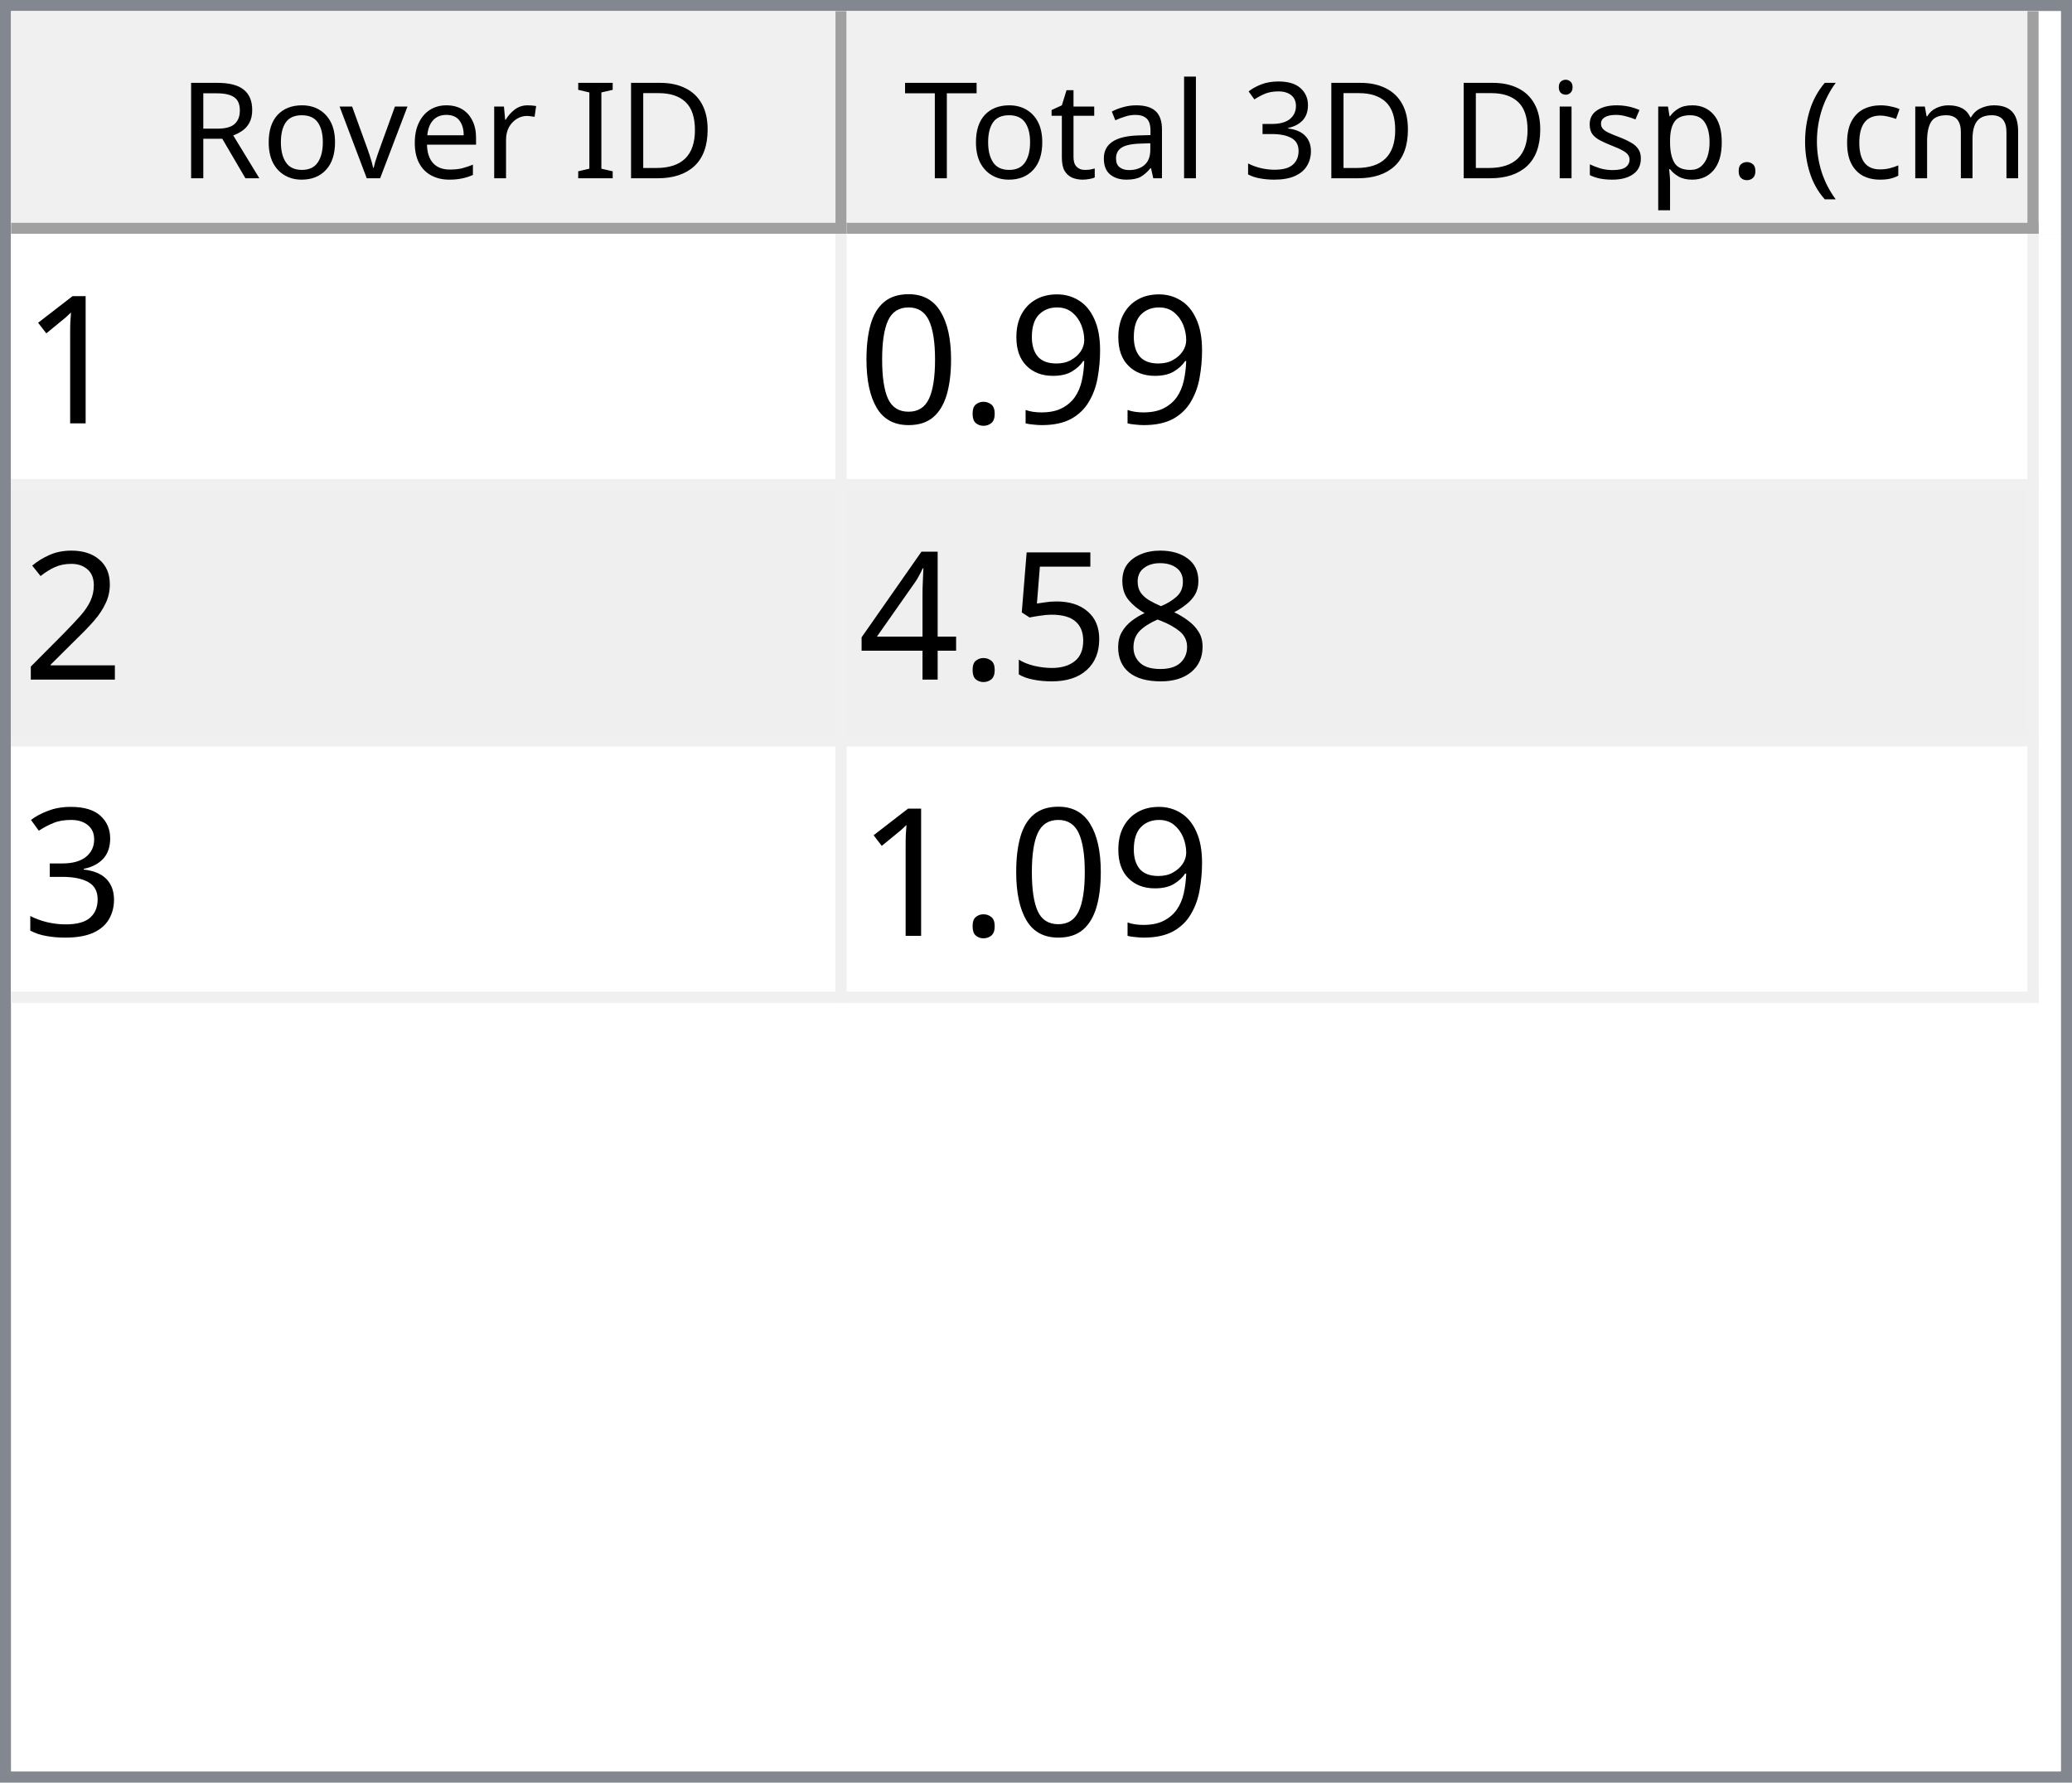
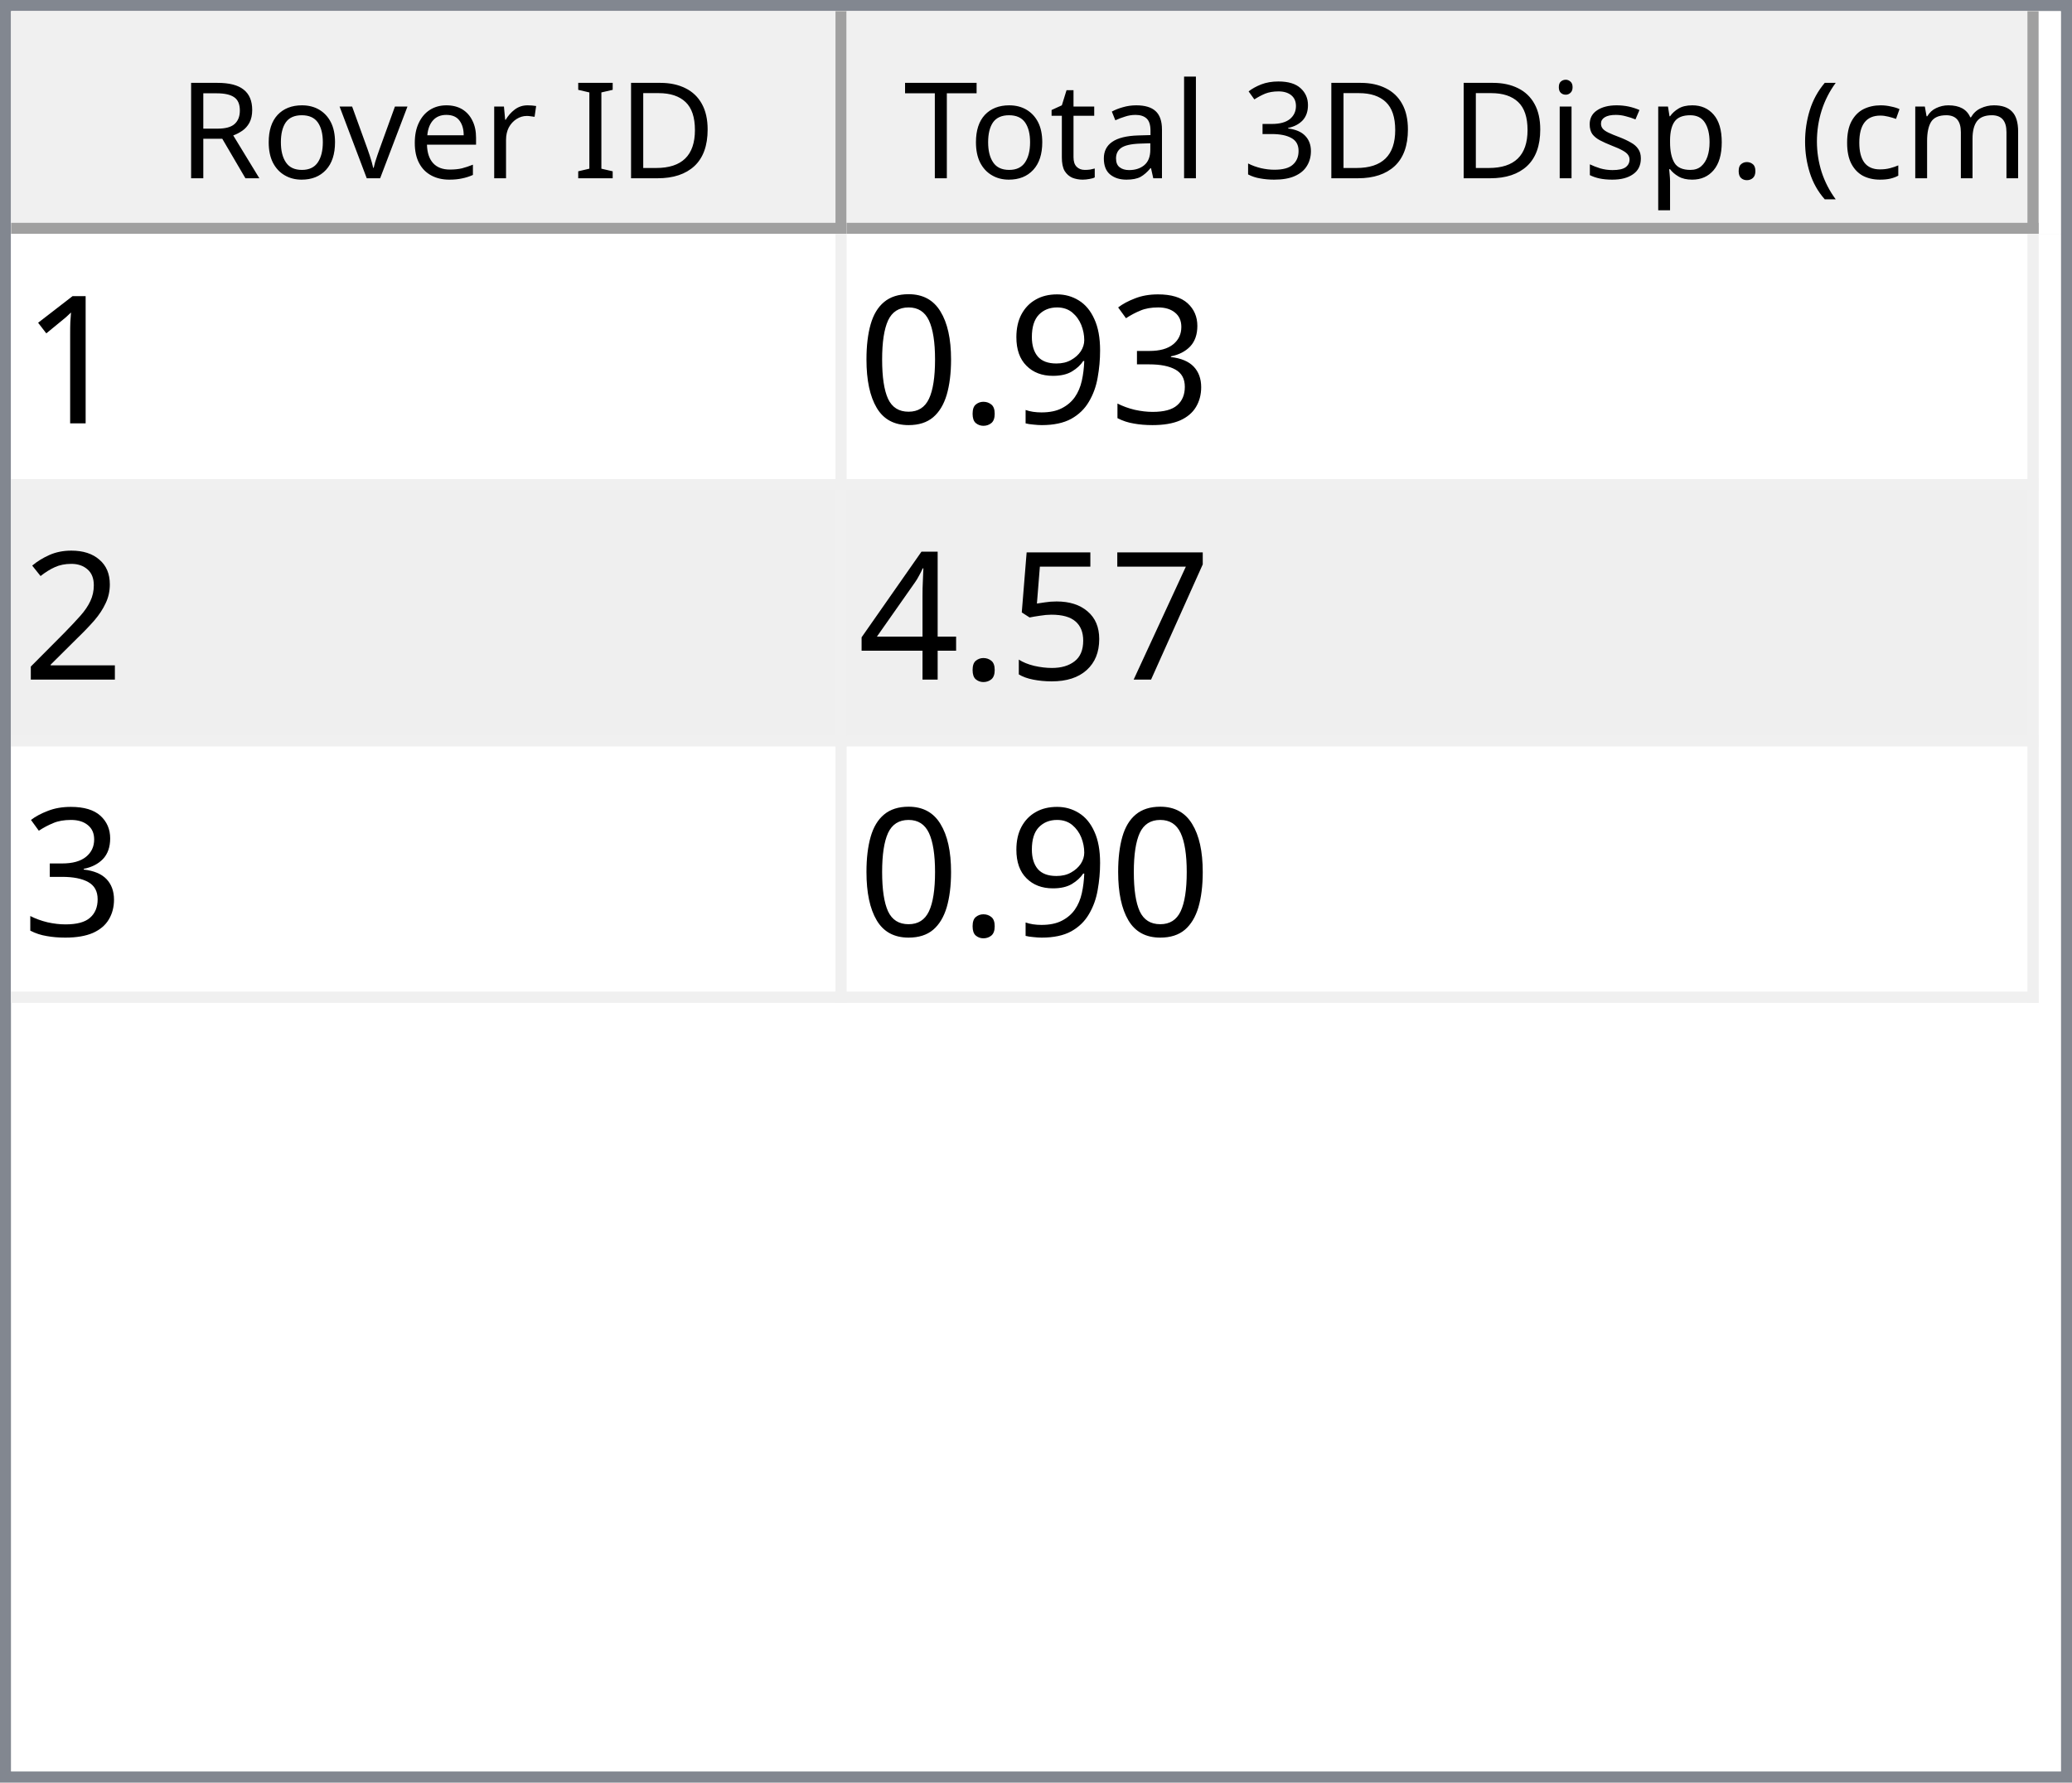
<svg xmlns="http://www.w3.org/2000/svg" style="fill-opacity:1; color-rendering:auto; color-interpolation:auto; text-rendering:auto; stroke:black; stroke-linecap:square; stroke-miterlimit:10; shape-rendering:auto; stroke-opacity:1; fill:black; stroke-dasharray:none; font-weight:normal; stroke-width:1; font-family:'Dialog'; font-style:normal; stroke-linejoin:miter; font-size:12px; stroke-dashoffset:0; image-rendering:auto;" width="186" height="160">
  <defs id="genericDefs" />
  <g>
    <defs id="defs1">
      <clipPath clipPathUnits="userSpaceOnUse" id="clipPath1">
        <path d="M0 0 L186 0 L186 160 L0 160 L0 0 Z" />
      </clipPath>
      <clipPath clipPathUnits="userSpaceOnUse" id="clipPath2">
        <path d="M0 0 L0 160 L186 160 L186 0 Z" />
      </clipPath>
      <clipPath clipPathUnits="userSpaceOnUse" id="clipPath3">
        <path d="M0 0 L0 20 L184 20 L184 0 Z" />
      </clipPath>
      <clipPath clipPathUnits="userSpaceOnUse" id="clipPath4">
        <path d="M0 0 L0 20 L75 20 L75 0 Z" />
      </clipPath>
      <clipPath clipPathUnits="userSpaceOnUse" id="clipPath5">
        <path d="M1 1 L1 19 L74 19 L74 1 Z" />
      </clipPath>
      <clipPath clipPathUnits="userSpaceOnUse" id="clipPath6">
        <path d="M0 0 L0 18 L73 18 L73 0 Z" />
      </clipPath>
      <clipPath clipPathUnits="userSpaceOnUse" id="clipPath7">
        <path d="M-0.5 -0.5 L-0.5 19.5 L74.5 19.5 L74.5 -0.5 Z" />
      </clipPath>
      <clipPath clipPathUnits="userSpaceOnUse" id="clipPath8">
        <path d="M0 0 L0 20 L107 20 L107 0 Z" />
      </clipPath>
      <clipPath clipPathUnits="userSpaceOnUse" id="clipPath9">
        <path d="M1 1 L1 19 L106 19 L106 1 Z" />
      </clipPath>
      <clipPath clipPathUnits="userSpaceOnUse" id="clipPath10">
        <path d="M0 0 L0 18 L105 18 L105 0 Z" />
      </clipPath>
      <clipPath clipPathUnits="userSpaceOnUse" id="clipPath11">
        <path d="M-0.5 -0.5 L-0.5 19.5 L106.5 19.5 L106.5 -0.5 Z" />
      </clipPath>
      <clipPath clipPathUnits="userSpaceOnUse" id="clipPath12">
        <path d="M0 0 L0 138 L184 138 L184 0 Z" />
      </clipPath>
      <clipPath clipPathUnits="userSpaceOnUse" id="clipPath13">
        <path d="M0 0 L0 69 L182 69 L182 0 Z" />
      </clipPath>
      <clipPath clipPathUnits="userSpaceOnUse" id="clipPath14">
        <path d="M-0.5 -0.5 L-0.5 68.5 L181.5 68.5 L181.5 -0.5 Z" />
      </clipPath>
      <clipPath clipPathUnits="userSpaceOnUse" id="clipPath15">
        <path d="M0 0 L0 22 L74 22 L74 0 Z" />
      </clipPath>
      <clipPath clipPathUnits="userSpaceOnUse" id="clipPath16">
        <path d="M0 0 L0 22 L106 22 L106 0 Z" />
      </clipPath>
      <font horiz-adv-x="64.551" id="font1">
        <font-face ascent="107.91" descent="25.098" units-per-em="100" style="font-style:normal; font-family:Segoe UI; font-weight:normal;" />
        <missing-glyph horiz-adv-x="64.551" d="M8.109 0 L8.109 68.266 L56.453 68.266 L56.453 0 L8.109 0 ZM15.328 7.234 L49.219 7.234 L49.219 61.031 L15.328 61.031 L15.328 7.234 Z" />
        <glyph unicode="D" horiz-adv-x="70.117" d="M9.188 0 L9.188 70.016 L28.516 70.016 Q65.531 70.016 65.531 35.891 Q65.531 19.672 55.25 9.836 Q44.969 0 27.734 0 L9.188 0 ZM17.391 62.594 L17.391 7.422 L27.828 7.422 Q41.609 7.422 49.273 14.797 Q56.938 22.172 56.938 35.688 Q56.938 62.594 28.328 62.594 L17.391 62.594 Z" />
        <glyph unicode="I" horiz-adv-x="26.611" d="M17.391 0 L9.188 0 L9.188 70.016 L17.391 70.016 L17.391 0 Z" />
        <glyph unicode=" " horiz-adv-x="27.393" d="" />
        <glyph unicode="r" horiz-adv-x="34.766" d="M34.188 41.891 Q32.078 43.5 28.125 43.5 Q23 43.5 19.555 38.672 Q16.109 33.844 16.109 25.484 L16.109 0 L8.109 0 L8.109 50 L16.109 50 L16.109 39.703 L16.312 39.703 Q18.016 44.969 21.531 47.922 Q25.047 50.875 29.391 50.875 Q32.516 50.875 34.188 50.203 L34.188 41.891 Z" />
        <glyph unicode="e" horiz-adv-x="52.295" d="M48.297 23 L12.984 23 Q13.188 14.656 17.484 10.109 Q21.781 5.562 29.297 5.562 Q37.75 5.562 44.828 11.141 L44.828 3.609 Q38.234 -1.172 27.391 -1.172 Q16.797 -1.172 10.742 5.641 Q4.688 12.453 4.688 24.812 Q4.688 36.469 11.305 43.82 Q17.922 51.172 27.734 51.172 Q37.547 51.172 42.922 44.828 Q48.297 38.484 48.297 27.203 L48.297 23 ZM40.094 29.781 Q40.047 36.719 36.75 40.578 Q33.453 44.438 27.594 44.438 Q21.922 44.438 17.969 40.383 Q14.016 36.328 13.094 29.781 L40.094 29.781 Z" />
        <glyph unicode="v" horiz-adv-x="47.9" d="M47.406 50 L27.484 0 L19.625 0 L0.688 50 L9.469 50 L22.172 13.672 Q23.578 9.672 23.922 6.688 L24.125 6.688 Q24.609 10.453 25.688 13.484 L38.969 50 L47.406 50 Z" />
        <glyph unicode="o" horiz-adv-x="58.594" d="M29 -1.172 Q17.922 -1.172 11.305 5.836 Q4.688 12.844 4.688 24.422 Q4.688 37.016 11.57 44.094 Q18.453 51.172 30.172 51.172 Q41.359 51.172 47.633 44.289 Q53.906 37.406 53.906 25.203 Q53.906 13.234 47.141 6.031 Q40.375 -1.172 29 -1.172 ZM29.594 44.438 Q21.875 44.438 17.383 39.188 Q12.891 33.938 12.891 24.703 Q12.891 15.828 17.43 10.695 Q21.969 5.562 29.594 5.562 Q37.359 5.562 41.531 10.594 Q45.703 15.625 45.703 24.906 Q45.703 34.281 41.531 39.359 Q37.359 44.438 29.594 44.438 Z" />
        <glyph unicode="R" horiz-adv-x="59.814" d="M59.375 0 L49.609 0 L37.891 19.625 Q36.281 22.359 34.766 24.289 Q33.25 26.219 31.664 27.438 Q30.078 28.656 28.25 29.219 Q26.422 29.781 24.125 29.781 L17.391 29.781 L17.391 0 L9.188 0 L9.188 70.016 L30.078 70.016 Q34.672 70.016 38.555 68.867 Q42.438 67.719 45.289 65.375 Q48.141 63.031 49.758 59.547 Q51.375 56.062 51.375 51.375 Q51.375 47.703 50.273 44.656 Q49.172 41.609 47.148 39.211 Q45.125 36.812 42.266 35.133 Q39.406 33.453 35.844 32.516 L35.844 32.328 Q37.594 31.547 38.891 30.547 Q40.188 29.547 41.359 28.18 Q42.531 26.812 43.68 25.078 Q44.828 23.344 46.234 21.047 L59.375 0 ZM17.391 62.594 L17.391 37.203 L28.516 37.203 Q31.594 37.203 34.203 38.133 Q36.812 39.062 38.719 40.797 Q40.625 42.531 41.703 45.047 Q42.781 47.562 42.781 50.688 Q42.781 56.297 39.141 59.445 Q35.5 62.594 28.609 62.594 L17.391 62.594 Z" />
        <glyph unicode=")" horiz-adv-x="30.176" d="M8.297 -15.922 L1.172 -15.922 Q16.406 2.344 16.406 26.812 Q16.406 51.469 1.078 70.016 L8.297 70.016 Q23.531 52.156 23.531 26.703 Q23.531 1.375 8.297 -15.922 Z" />
        <glyph unicode="m" horiz-adv-x="86.133" d="M79.109 0 L71.094 0 L71.094 28.719 Q71.094 37.016 68.531 40.727 Q65.969 44.438 59.906 44.438 Q54.781 44.438 51.195 39.75 Q47.609 35.062 47.609 28.516 L47.609 0 L39.594 0 L39.594 29.688 Q39.594 44.438 28.219 44.438 Q22.953 44.438 19.531 40.016 Q16.109 35.594 16.109 28.516 L16.109 0 L8.109 0 L8.109 50 L16.109 50 L16.109 42.094 L16.312 42.094 Q21.625 51.172 31.844 51.172 Q36.969 51.172 40.773 48.312 Q44.578 45.453 46 40.828 Q51.562 51.172 62.594 51.172 Q79.109 51.172 79.109 30.812 L79.109 0 Z" />
        <glyph unicode="c" horiz-adv-x="46.191" d="M42.188 2.297 Q36.422 -1.172 28.516 -1.172 Q17.828 -1.172 11.258 5.789 Q4.688 12.75 4.688 23.828 Q4.688 36.188 11.766 43.68 Q18.844 51.172 30.672 51.172 Q37.25 51.172 42.281 48.734 L42.281 40.531 Q36.719 44.438 30.375 44.438 Q22.703 44.438 17.797 38.945 Q12.891 33.453 12.891 24.516 Q12.891 15.719 17.508 10.641 Q22.125 5.562 29.891 5.562 Q36.422 5.562 42.188 9.906 L42.188 2.297 Z" />
        <glyph unicode="(" horiz-adv-x="30.176" d="M29.109 -15.922 L21.969 -15.922 Q6.844 1.375 6.844 26.703 Q6.844 52.156 21.969 70.016 L29.203 70.016 Q13.875 51.469 13.875 26.812 Q13.875 2.344 29.109 -15.922 Z" />
        <glyph unicode="." horiz-adv-x="21.68" d="M10.891 -1.078 Q8.641 -1.078 7.055 0.539 Q5.469 2.156 5.469 4.391 Q5.469 6.641 7.055 8.273 Q8.641 9.906 10.891 9.906 Q13.188 9.906 14.797 8.273 Q16.406 6.641 16.406 4.391 Q16.406 2.156 14.797 0.539 Q13.188 -1.078 10.891 -1.078 Z" />
        <glyph unicode="p" horiz-adv-x="58.789" d="M16.312 7.234 L16.109 7.234 L16.109 -23 L8.109 -23 L8.109 50 L16.109 50 L16.109 41.219 L16.312 41.219 Q22.219 51.172 33.594 51.172 Q43.266 51.172 48.688 44.461 Q54.109 37.75 54.109 26.469 Q54.109 13.922 48 6.375 Q41.891 -1.172 31.297 -1.172 Q21.578 -1.172 16.312 7.234 ZM16.109 27.391 L16.109 20.406 Q16.109 14.203 20.141 9.883 Q24.172 5.562 30.375 5.562 Q37.641 5.562 41.773 11.133 Q45.906 16.703 45.906 26.609 Q45.906 34.969 42.047 39.703 Q38.188 44.438 31.594 44.438 Q24.609 44.438 20.359 39.578 Q16.109 34.719 16.109 27.391 Z" />
        <glyph unicode="s" horiz-adv-x="42.432" d="M5.078 1.812 L5.078 10.406 Q11.625 5.562 19.484 5.562 Q30.031 5.562 30.031 12.594 Q30.031 14.594 29.125 15.992 Q28.219 17.391 26.68 18.461 Q25.141 19.531 23.07 20.383 Q21 21.234 18.609 22.172 Q15.281 23.484 12.766 24.828 Q10.25 26.172 8.57 27.859 Q6.891 29.547 6.031 31.695 Q5.172 33.844 5.172 36.719 Q5.172 40.234 6.789 42.945 Q8.406 45.656 11.086 47.484 Q13.766 49.312 17.211 50.242 Q20.656 51.172 24.312 51.172 Q30.812 51.172 35.938 48.922 L35.938 40.828 Q30.422 44.438 23.25 44.438 Q21 44.438 19.195 43.922 Q17.391 43.406 16.094 42.477 Q14.797 41.547 14.086 40.258 Q13.375 38.969 13.375 37.406 Q13.375 35.453 14.086 34.133 Q14.797 32.812 16.164 31.789 Q17.531 30.766 19.484 29.938 Q21.438 29.109 23.922 28.125 Q27.25 26.859 29.883 25.516 Q32.516 24.172 34.375 22.484 Q36.234 20.797 37.234 18.602 Q38.234 16.406 38.234 13.375 Q38.234 9.672 36.602 6.938 Q34.969 4.203 32.234 2.398 Q29.5 0.594 25.93 -0.289 Q22.359 -1.172 18.453 -1.172 Q10.75 -1.172 5.078 1.812 Z" />
        <glyph unicode="i" horiz-adv-x="24.219" d="M12.203 62.703 Q10.062 62.703 8.547 64.164 Q7.031 65.625 7.031 67.875 Q7.031 70.125 8.547 71.609 Q10.062 73.094 12.203 73.094 Q14.406 73.094 15.945 71.609 Q17.484 70.125 17.484 67.875 Q17.484 65.719 15.945 64.211 Q14.406 62.703 12.203 62.703 ZM16.109 0 L8.109 0 L8.109 50 L16.109 50 L16.109 0 Z" />
        <glyph unicode="3" horiz-adv-x="53.906" d="M46.531 19.828 Q46.531 15.094 44.75 11.211 Q42.969 7.328 39.719 4.57 Q36.469 1.812 31.93 0.297 Q27.391 -1.219 21.922 -1.219 Q11.922 -1.219 6 2.594 L6 11.188 Q13.094 5.609 22.219 5.609 Q25.875 5.609 28.828 6.539 Q31.781 7.469 33.906 9.227 Q36.031 10.984 37.18 13.477 Q38.328 15.969 38.328 19.094 Q38.328 32.812 18.797 32.812 L12.984 32.812 L12.984 39.594 L18.5 39.594 Q35.797 39.594 35.797 52.484 Q35.797 64.406 22.609 64.406 Q15.188 64.406 8.688 59.422 L8.688 67.188 Q15.375 71.188 24.609 71.188 Q29 71.188 32.57 69.969 Q36.141 68.75 38.68 66.555 Q41.219 64.359 42.609 61.281 Q44 58.203 44 54.5 Q44 40.672 30.031 36.719 L30.031 36.531 Q33.594 36.141 36.625 34.797 Q39.656 33.453 41.852 31.305 Q44.047 29.156 45.289 26.25 Q46.531 23.344 46.531 19.828 Z" />
        <glyph unicode="l" horiz-adv-x="24.219" d="M16.109 0 L8.109 0 L8.109 74.031 L16.109 74.031 L16.109 0 Z" />
        <glyph unicode="a" horiz-adv-x="50.879" d="M43.891 0 L35.891 0 L35.891 7.812 L35.688 7.812 Q30.469 -1.172 20.312 -1.172 Q12.844 -1.172 8.617 2.781 Q4.391 6.734 4.391 13.281 Q4.391 27.297 20.906 29.594 L35.891 31.688 Q35.891 44.438 25.594 44.438 Q16.547 44.438 9.281 38.281 L9.281 46.484 Q16.656 51.172 26.266 51.172 Q43.891 51.172 43.891 32.516 L43.891 0 ZM35.891 25.297 L23.828 23.641 Q18.266 22.859 15.43 20.875 Q12.594 18.891 12.594 13.875 Q12.594 10.203 15.211 7.883 Q17.828 5.562 22.172 5.562 Q28.125 5.562 32.008 9.742 Q35.891 13.922 35.891 20.312 L35.891 25.297 Z" />
        <glyph unicode="t" horiz-adv-x="33.887" d="M31.297 0.484 Q28.469 -1.078 23.828 -1.078 Q10.688 -1.078 10.688 13.578 L10.688 43.172 L2.094 43.172 L2.094 50 L10.688 50 L10.688 62.203 L18.703 64.797 L18.703 50 L31.297 50 L31.297 43.172 L18.703 43.172 L18.703 14.984 Q18.703 9.969 20.414 7.82 Q22.125 5.672 26.078 5.672 Q29.109 5.672 31.297 7.328 L31.297 0.484 Z" />
        <glyph unicode="T" horiz-adv-x="52.393" d="M50.594 62.594 L30.375 62.594 L30.375 0 L22.172 0 L22.172 62.594 L2 62.594 L2 70.016 L50.594 70.016 L50.594 62.594 Z" />
      </font>
      <font horiz-adv-x="75.0" id="font2">
        <font-face ascent="100.537" descent="21.973" units-per-em="100" style="font-style:normal; font-family:sans-serif; font-weight:normal;" />
        <missing-glyph horiz-adv-x="75.0" d="M12.5 0 L12.5 62.5 L62.5 62.5 L62.5 0 L12.5 0 ZM14.062 1.562 L60.938 1.562 L60.938 60.938 L14.062 60.938 L14.062 1.562 Z" />
        <glyph unicode="1" horiz-adv-x="55.615" d="M37.25 0 L28.469 0 L28.469 56 Q25.297 52.984 20.141 49.953 Q14.984 46.922 10.891 45.406 L10.891 53.906 Q18.266 57.375 23.781 62.305 Q29.297 67.234 31.594 71.875 L37.25 71.875 L37.25 0 Z" />
+         <glyph unicode="3" horiz-adv-x="55.615" d="M4.203 18.891 L12.984 20.062 Q14.5 12.594 18.141 9.297 Q21.781 6 27 6 Q33.203 6 37.477 10.297 Q41.75 14.594 41.75 20.953 Q41.75 27 37.797 30.93 Q33.844 34.859 27.734 34.859 Q25.25 34.859 21.531 33.891 L22.516 41.609 Q23.391 41.5 23.922 41.5 Q29.547 41.5 34.039 44.43 Q38.531 47.359 38.531 53.469 Q38.531 58.297 35.258 61.477 Q31.984 64.656 26.812 64.656 Q21.688 64.656 18.266 61.43 Q14.844 58.203 13.875 51.766 L5.078 53.328 Q6.688 62.156 12.398 67.016 Q18.109 71.875 26.609 71.875 Q32.469 71.875 37.398 69.359 Q42.328 66.844 44.945 62.5 Q47.562 58.156 47.562 53.266 Q47.562 48.641 45.07 44.828 Q42.578 41.016 37.703 38.766 Q44.047 37.312 47.562 32.695 Q51.078 28.078 51.078 21.141 Q51.078 11.766 44.242 5.25 Q37.406 -1.266 26.953 -1.266 Q17.531 -1.266 11.305 4.352 Q5.078 9.969 4.203 18.891 Z" />
        <glyph unicode="9" horiz-adv-x="55.615" d="M5.469 16.547 L13.922 17.328 Q14.984 11.375 18.016 8.688 Q21.047 6 25.781 6 Q29.828 6 32.883 7.859 Q35.938 9.719 37.891 12.82 Q39.844 15.922 41.164 21.195 Q42.484 26.469 42.484 31.938 Q42.484 32.516 42.438 33.688 Q39.797 29.5 35.234 26.883 Q30.672 24.266 25.344 24.266 Q16.453 24.266 10.305 30.711 Q4.156 37.156 4.156 47.703 Q4.156 58.594 10.578 65.234 Q17 71.875 26.656 71.875 Q33.641 71.875 39.43 68.117 Q45.219 64.359 48.219 57.398 Q51.219 50.438 51.219 37.25 Q51.219 23.531 48.242 15.406 Q45.266 7.281 39.383 3.031 Q33.5 -1.219 25.594 -1.219 Q17.188 -1.219 11.867 3.445 Q6.547 8.109 5.469 16.547 ZM41.453 48.141 Q41.453 55.719 37.43 60.156 Q33.406 64.594 27.734 64.594 Q21.875 64.594 17.531 59.812 Q13.188 55.031 13.188 47.406 Q13.188 40.578 17.312 36.305 Q21.438 32.031 27.484 32.031 Q33.594 32.031 37.523 36.305 Q41.453 40.578 41.453 48.141 Z" />
        <glyph unicode="." horiz-adv-x="27.783" d="M9.078 0 L9.078 10.016 L19.094 10.016 L19.094 0 L9.078 0 Z" />
        <glyph unicode="0" horiz-adv-x="55.615" d="M4.156 35.297 Q4.156 48 6.766 55.742 Q9.375 63.484 14.523 67.68 Q19.672 71.875 27.484 71.875 Q33.25 71.875 37.594 69.555 Q41.938 67.234 44.773 62.867 Q47.609 58.5 49.219 52.227 Q50.828 45.953 50.828 35.297 Q50.828 22.703 48.242 14.969 Q45.656 7.234 40.508 3.008 Q35.359 -1.219 27.484 -1.219 Q17.141 -1.219 11.234 6.203 Q4.156 15.141 4.156 35.297 ZM13.188 35.297 Q13.188 17.672 17.312 11.836 Q21.438 6 27.484 6 Q33.547 6 37.672 11.859 Q41.797 17.719 41.797 35.297 Q41.797 52.984 37.672 58.789 Q33.547 64.594 27.391 64.594 Q21.344 64.594 17.719 59.469 Q13.188 52.938 13.188 35.297 Z" />
        <glyph unicode="2" horiz-adv-x="55.615" d="M50.344 8.453 L50.344 0 L3.031 0 Q2.938 3.172 4.047 6.109 Q5.859 10.938 9.836 15.625 Q13.812 20.312 21.344 26.469 Q33.016 36.031 37.117 41.625 Q41.219 47.219 41.219 52.203 Q41.219 57.422 37.477 61.008 Q33.734 64.594 27.734 64.594 Q21.391 64.594 17.578 60.789 Q13.766 56.984 13.719 50.25 L4.688 51.172 Q5.609 61.281 11.664 66.578 Q17.719 71.875 27.938 71.875 Q38.234 71.875 44.242 66.164 Q50.25 60.453 50.25 52 Q50.25 47.703 48.492 43.555 Q46.734 39.406 42.656 34.812 Q38.578 30.219 29.109 22.219 Q21.188 15.578 18.945 13.211 Q16.703 10.844 15.234 8.453 L50.344 8.453 Z" />
-         <glyph unicode="8" horiz-adv-x="55.615" d="M17.672 38.812 Q12.203 40.828 9.57 44.539 Q6.938 48.25 6.938 53.422 Q6.938 61.234 12.555 66.555 Q18.172 71.875 27.484 71.875 Q36.859 71.875 42.578 66.43 Q48.297 60.984 48.297 53.172 Q48.297 48.188 45.68 44.508 Q43.062 40.828 37.75 38.812 Q44.344 36.672 47.781 31.883 Q51.219 27.094 51.219 20.453 Q51.219 11.281 44.727 5.031 Q38.234 -1.219 27.641 -1.219 Q17.047 -1.219 10.547 5.055 Q4.047 11.328 4.047 20.703 Q4.047 27.688 7.594 32.398 Q11.141 37.109 17.672 38.812 ZM15.922 53.719 Q15.922 48.641 19.195 45.414 Q22.469 42.188 27.688 42.188 Q32.766 42.188 36.016 45.383 Q39.266 48.578 39.266 53.219 Q39.266 58.062 35.914 61.359 Q32.562 64.656 27.594 64.656 Q22.562 64.656 19.242 61.43 Q15.922 58.203 15.922 53.719 ZM13.094 20.656 Q13.094 16.891 14.875 13.375 Q16.656 9.859 20.172 7.93 Q23.688 6 27.734 6 Q34.031 6 38.133 10.055 Q42.234 14.109 42.234 20.359 Q42.234 26.703 38.016 30.859 Q33.797 35.016 27.438 35.016 Q21.234 35.016 17.164 30.914 Q13.094 26.812 13.094 20.656 Z" />
+         <glyph unicode="7" horiz-adv-x="55.615" d="M4.734 62.203 L4.734 70.656 L51.078 70.656 L51.078 63.812 Q44.234 56.547 37.523 44.484 Q30.812 32.422 27.156 19.672 Q24.516 10.688 23.781 0 L14.75 0 Q14.891 8.453 18.062 20.414 Q21.234 32.375 27.172 43.484 Q33.109 54.594 39.797 62.203 L4.734 62.203 Z" />
        <glyph unicode="5" horiz-adv-x="55.615" d="M4.156 18.75 L13.375 19.531 Q14.406 12.797 18.141 9.398 Q21.875 6 27.156 6 Q33.5 6 37.891 10.789 Q42.281 15.578 42.281 23.484 Q42.281 31 38.062 35.352 Q33.844 39.703 27 39.703 Q22.75 39.703 19.336 37.773 Q15.922 35.844 13.969 32.766 L5.719 33.844 L12.641 70.609 L48.25 70.609 L48.25 62.203 L19.672 62.203 L15.828 42.969 Q22.266 47.469 29.344 47.469 Q38.719 47.469 45.164 40.969 Q51.609 34.469 51.609 24.266 Q51.609 14.547 45.953 7.469 Q39.062 -1.219 27.156 -1.219 Q17.391 -1.219 11.211 4.25 Q5.031 9.719 4.156 18.75 Z" />
        <glyph unicode="4" horiz-adv-x="55.615" d="M32.328 0 L32.328 17.141 L1.266 17.141 L1.266 25.203 L33.938 71.578 L41.109 71.578 L41.109 25.203 L50.781 25.203 L50.781 17.141 L41.109 17.141 L41.109 0 L32.328 0 ZM32.328 25.203 L32.328 57.469 L9.906 25.203 L32.328 25.203 Z" />
-         <glyph unicode="3" horiz-adv-x="55.615" d="M4.203 18.891 L12.984 20.062 Q14.5 12.594 18.141 9.297 Q21.781 6 27 6 Q33.203 6 37.477 10.297 Q41.75 14.594 41.75 20.953 Q41.75 27 37.797 30.93 Q33.844 34.859 27.734 34.859 Q25.25 34.859 21.531 33.891 L22.516 41.609 Q23.391 41.5 23.922 41.5 Q29.547 41.5 34.039 44.43 Q38.531 47.359 38.531 53.469 Q38.531 58.297 35.258 61.477 Q31.984 64.656 26.812 64.656 Q21.688 64.656 18.266 61.43 Q14.844 58.203 13.875 51.766 L5.078 53.328 Q6.688 62.156 12.398 67.016 Q18.109 71.875 26.609 71.875 Q32.469 71.875 37.398 69.359 Q42.328 66.844 44.945 62.5 Q47.562 58.156 47.562 53.266 Q47.562 48.641 45.07 44.828 Q42.578 41.016 37.703 38.766 Q44.047 37.312 47.562 32.695 Q51.078 28.078 51.078 21.141 Q51.078 11.766 44.242 5.25 Q37.406 -1.266 26.953 -1.266 Q17.531 -1.266 11.305 4.352 Q5.078 9.969 4.203 18.891 Z" />
      </font>
    </defs>
    <g style="fill:white; stroke:white;">
      <rect x="0" y="0" width="186" style="clip-path:url(#clipPath1); stroke:none;" height="160" />
    </g>
    <g style="fill:white; text-rendering:optimizeSpeed; color-rendering:optimizeSpeed; image-rendering:optimizeSpeed; shape-rendering:crispEdges; stroke:white; color-interpolation:sRGB;">
      <rect x="0" width="186" height="160" y="0" style="stroke:none;" />
      <path style="stroke:none;" d="M0 160 L186 160 L186 0 L0 0 Z" />
    </g>
    <g style="fill:rgb(240,240,240); font-family:'Segoe UI'; stroke:rgb(240,240,240);">
      <rect x="0" y="0" width="186" style="clip-path:url(#clipPath2); stroke:none;" height="160" />
    </g>
    <g style="fill:rgb(130,135,144); font-family:'Segoe UI'; stroke:rgb(130,135,144);">
      <path d="M0 0 L186 0 L186 160 L0 160 L0 0 ZM1 1 L185 1 L185 159 L1 159 L1 1 Z" style="fill-rule:evenodd; clip-path:url(#clipPath2); stroke:none;" />
    </g>
    <g style="fill:white; font-family:'Segoe UI'; stroke:white;" transform="translate(1,1)">
      <rect x="0" y="0" width="184" style="clip-path:url(#clipPath3); stroke:none;" height="20" />
    </g>
    <g style="fill:rgb(240,240,240); font-family:'Segoe UI'; stroke:rgb(240,240,240);" transform="translate(1,1)">
      <rect x="0" y="0" width="75" style="clip-path:url(#clipPath4); stroke:none;" height="20" />
    </g>
    <g style="font-family:'Segoe UI';" transform="translate(2,2)">
      <text x="14" xml:space="preserve" y="14" style="clip-path:url(#clipPath6); stroke:none;">Rover ID</text>
    </g>
    <g style="fill:rgb(160,160,160); font-family:'Segoe UI'; stroke:rgb(160,160,160); stroke-linejoin:bevel;" transform="translate(1.5,1.5)">
      <line x1="74" x2="74" y1="0" style="fill:none; clip-path:url(#clipPath7);" y2="19" />
    </g>
    <g style="fill:rgb(160,160,160); font-family:'Segoe UI'; stroke:rgb(160,160,160); stroke-linejoin:bevel;" transform="matrix(1,0,0,1,1,1) translate(0.5,0.5)">
      <line x1="0" x2="74" y1="19" style="fill:none; clip-path:url(#clipPath7);" y2="19" />
    </g>
    <g style="fill:rgb(240,240,240); font-family:'Segoe UI'; stroke:rgb(240,240,240);" transform="translate(76,1)">
      <rect x="0" y="0" width="107" style="clip-path:url(#clipPath8); stroke:none;" height="20" />
    </g>
    <g style="font-family:'Segoe UI';" transform="translate(77,2)">
      <text x="1" xml:space="preserve" y="14" style="clip-path:url(#clipPath10); stroke:none;"> Total 3D Disp. (cm)</text>
    </g>
    <g style="fill:rgb(160,160,160); font-family:'Segoe UI'; stroke:rgb(160,160,160); stroke-linejoin:bevel;" transform="translate(76.5,1.5)">
      <line x1="106" x2="106" y1="0" style="fill:none; clip-path:url(#clipPath11);" y2="19" />
    </g>
    <g style="fill:rgb(160,160,160); font-family:'Segoe UI'; stroke:rgb(160,160,160); stroke-linejoin:bevel;" transform="matrix(1,0,0,1,76,1) translate(0.5,0.5)">
      <line x1="0" x2="106" y1="19" style="fill:none; clip-path:url(#clipPath11);" y2="19" />
    </g>
    <g style="fill:white; font-family:'Segoe UI'; stroke:white;" transform="translate(1,21)">
      <rect x="0" y="0" width="184" style="clip-path:url(#clipPath12); stroke:none;" height="138" />
    </g>
    <g style="fill:rgb(240,240,240); font-size:16px; font-family:sans-serif; stroke:rgb(240,240,240);" transform="translate(1,21)">
      <rect x="0" y="0" width="182" style="clip-path:url(#clipPath13); stroke:none;" height="69" />
      <line transform="translate(0.5,0.5)" x1="0" x2="181" y1="22" style="clip-path:url(#clipPath14); fill:none; stroke-linejoin:bevel;" y2="22" />
    </g>
    <g transform="matrix(1,0,0,1,1,21) translate(0.5,0.5)" style="fill:rgb(240,240,240); font-size:16px; font-family:sans-serif; stroke:rgb(240,240,240); stroke-linejoin:bevel;">
      <line x1="0" x2="181" y1="45" style="fill:none; clip-path:url(#clipPath14);" y2="45" />
    </g>
    <g transform="matrix(1,0,0,1,1,21) translate(0.5,0.5)" style="fill:rgb(240,240,240); font-size:16px; font-family:sans-serif; stroke:rgb(240,240,240); stroke-linejoin:bevel;">
      <line x1="0" x2="181" y1="68" style="fill:none; clip-path:url(#clipPath14);" y2="68" />
    </g>
    <g transform="matrix(1,0,0,1,1,21) translate(0.5,0.5)" style="fill:rgb(240,240,240); font-size:16px; font-family:sans-serif; stroke:rgb(240,240,240); stroke-linejoin:bevel;">
      <line x1="74" x2="74" y1="0" style="fill:none; clip-path:url(#clipPath14);" y2="68" />
    </g>
    <g transform="matrix(1,0,0,1,1,21) translate(0.5,0.5)" style="fill:rgb(240,240,240); font-size:16px; font-family:sans-serif; stroke:rgb(240,240,240); stroke-linejoin:bevel;">
      <line x1="181" x2="181" y1="0" style="fill:none; clip-path:url(#clipPath14);" y2="68" />
    </g>
    <g style="fill:white; font-size:16px; font-family:sans-serif; stroke:white;" transform="matrix(1,0,0,1,1,21)">
      <rect x="0" y="0" width="74" style="clip-path:url(#clipPath15); stroke:none;" height="22" />
      <text x="1" y="17" style="fill:black; clip-path:url(#clipPath15); stroke:none;" xml:space="preserve">1</text>
    </g>
    <g style="fill:white; font-size:16px; font-family:sans-serif; stroke:white;" transform="matrix(1,0,0,1,1,21) translate(75,0)">
      <rect x="0" y="0" width="106" style="clip-path:url(#clipPath16); stroke:none;" height="22" />
-       <text x="1" y="17" style="fill:black; clip-path:url(#clipPath16); stroke:none;" xml:space="preserve">0.99</text>
+       <text x="1" y="17" style="fill:black; clip-path:url(#clipPath16); stroke:none;" xml:space="preserve">0.93</text>
    </g>
    <g style="fill:rgb(239,239,239); font-size:16px; font-family:sans-serif; stroke:rgb(239,239,239);" transform="matrix(1,0,0,1,1,21) translate(0,23)">
      <rect x="0" y="0" width="74" style="clip-path:url(#clipPath15); stroke:none;" height="22" />
      <text x="1" y="17" style="fill:black; clip-path:url(#clipPath15); stroke:none;" xml:space="preserve">2</text>
    </g>
    <g style="fill:rgb(239,239,239); font-size:16px; font-family:sans-serif; stroke:rgb(239,239,239);" transform="matrix(1,0,0,1,1,21) translate(75,23)">
      <rect x="0" y="0" width="106" style="clip-path:url(#clipPath16); stroke:none;" height="22" />
-       <text x="1" y="17" style="fill:black; clip-path:url(#clipPath16); stroke:none;" xml:space="preserve">4.58</text>
+       <text x="1" y="17" style="fill:black; clip-path:url(#clipPath16); stroke:none;" xml:space="preserve">4.57</text>
    </g>
    <g style="fill:white; font-size:16px; font-family:sans-serif; stroke:white;" transform="matrix(1,0,0,1,1,21) translate(0,46)">
      <rect x="0" y="0" width="74" style="clip-path:url(#clipPath15); stroke:none;" height="22" />
      <text x="1" y="17" style="fill:black; clip-path:url(#clipPath15); stroke:none;" xml:space="preserve">3</text>
    </g>
    <g style="fill:white; font-size:16px; font-family:sans-serif; stroke:white;" transform="matrix(1,0,0,1,1,21) translate(75,46)">
      <rect x="0" y="0" width="106" style="clip-path:url(#clipPath16); stroke:none;" height="22" />
-       <text x="1" y="17" style="fill:black; clip-path:url(#clipPath16); stroke:none;" xml:space="preserve">1.09</text>
+       <text x="1" y="17" style="fill:black; clip-path:url(#clipPath16); stroke:none;" xml:space="preserve">0.90</text>
    </g>
  </g>
</svg>
